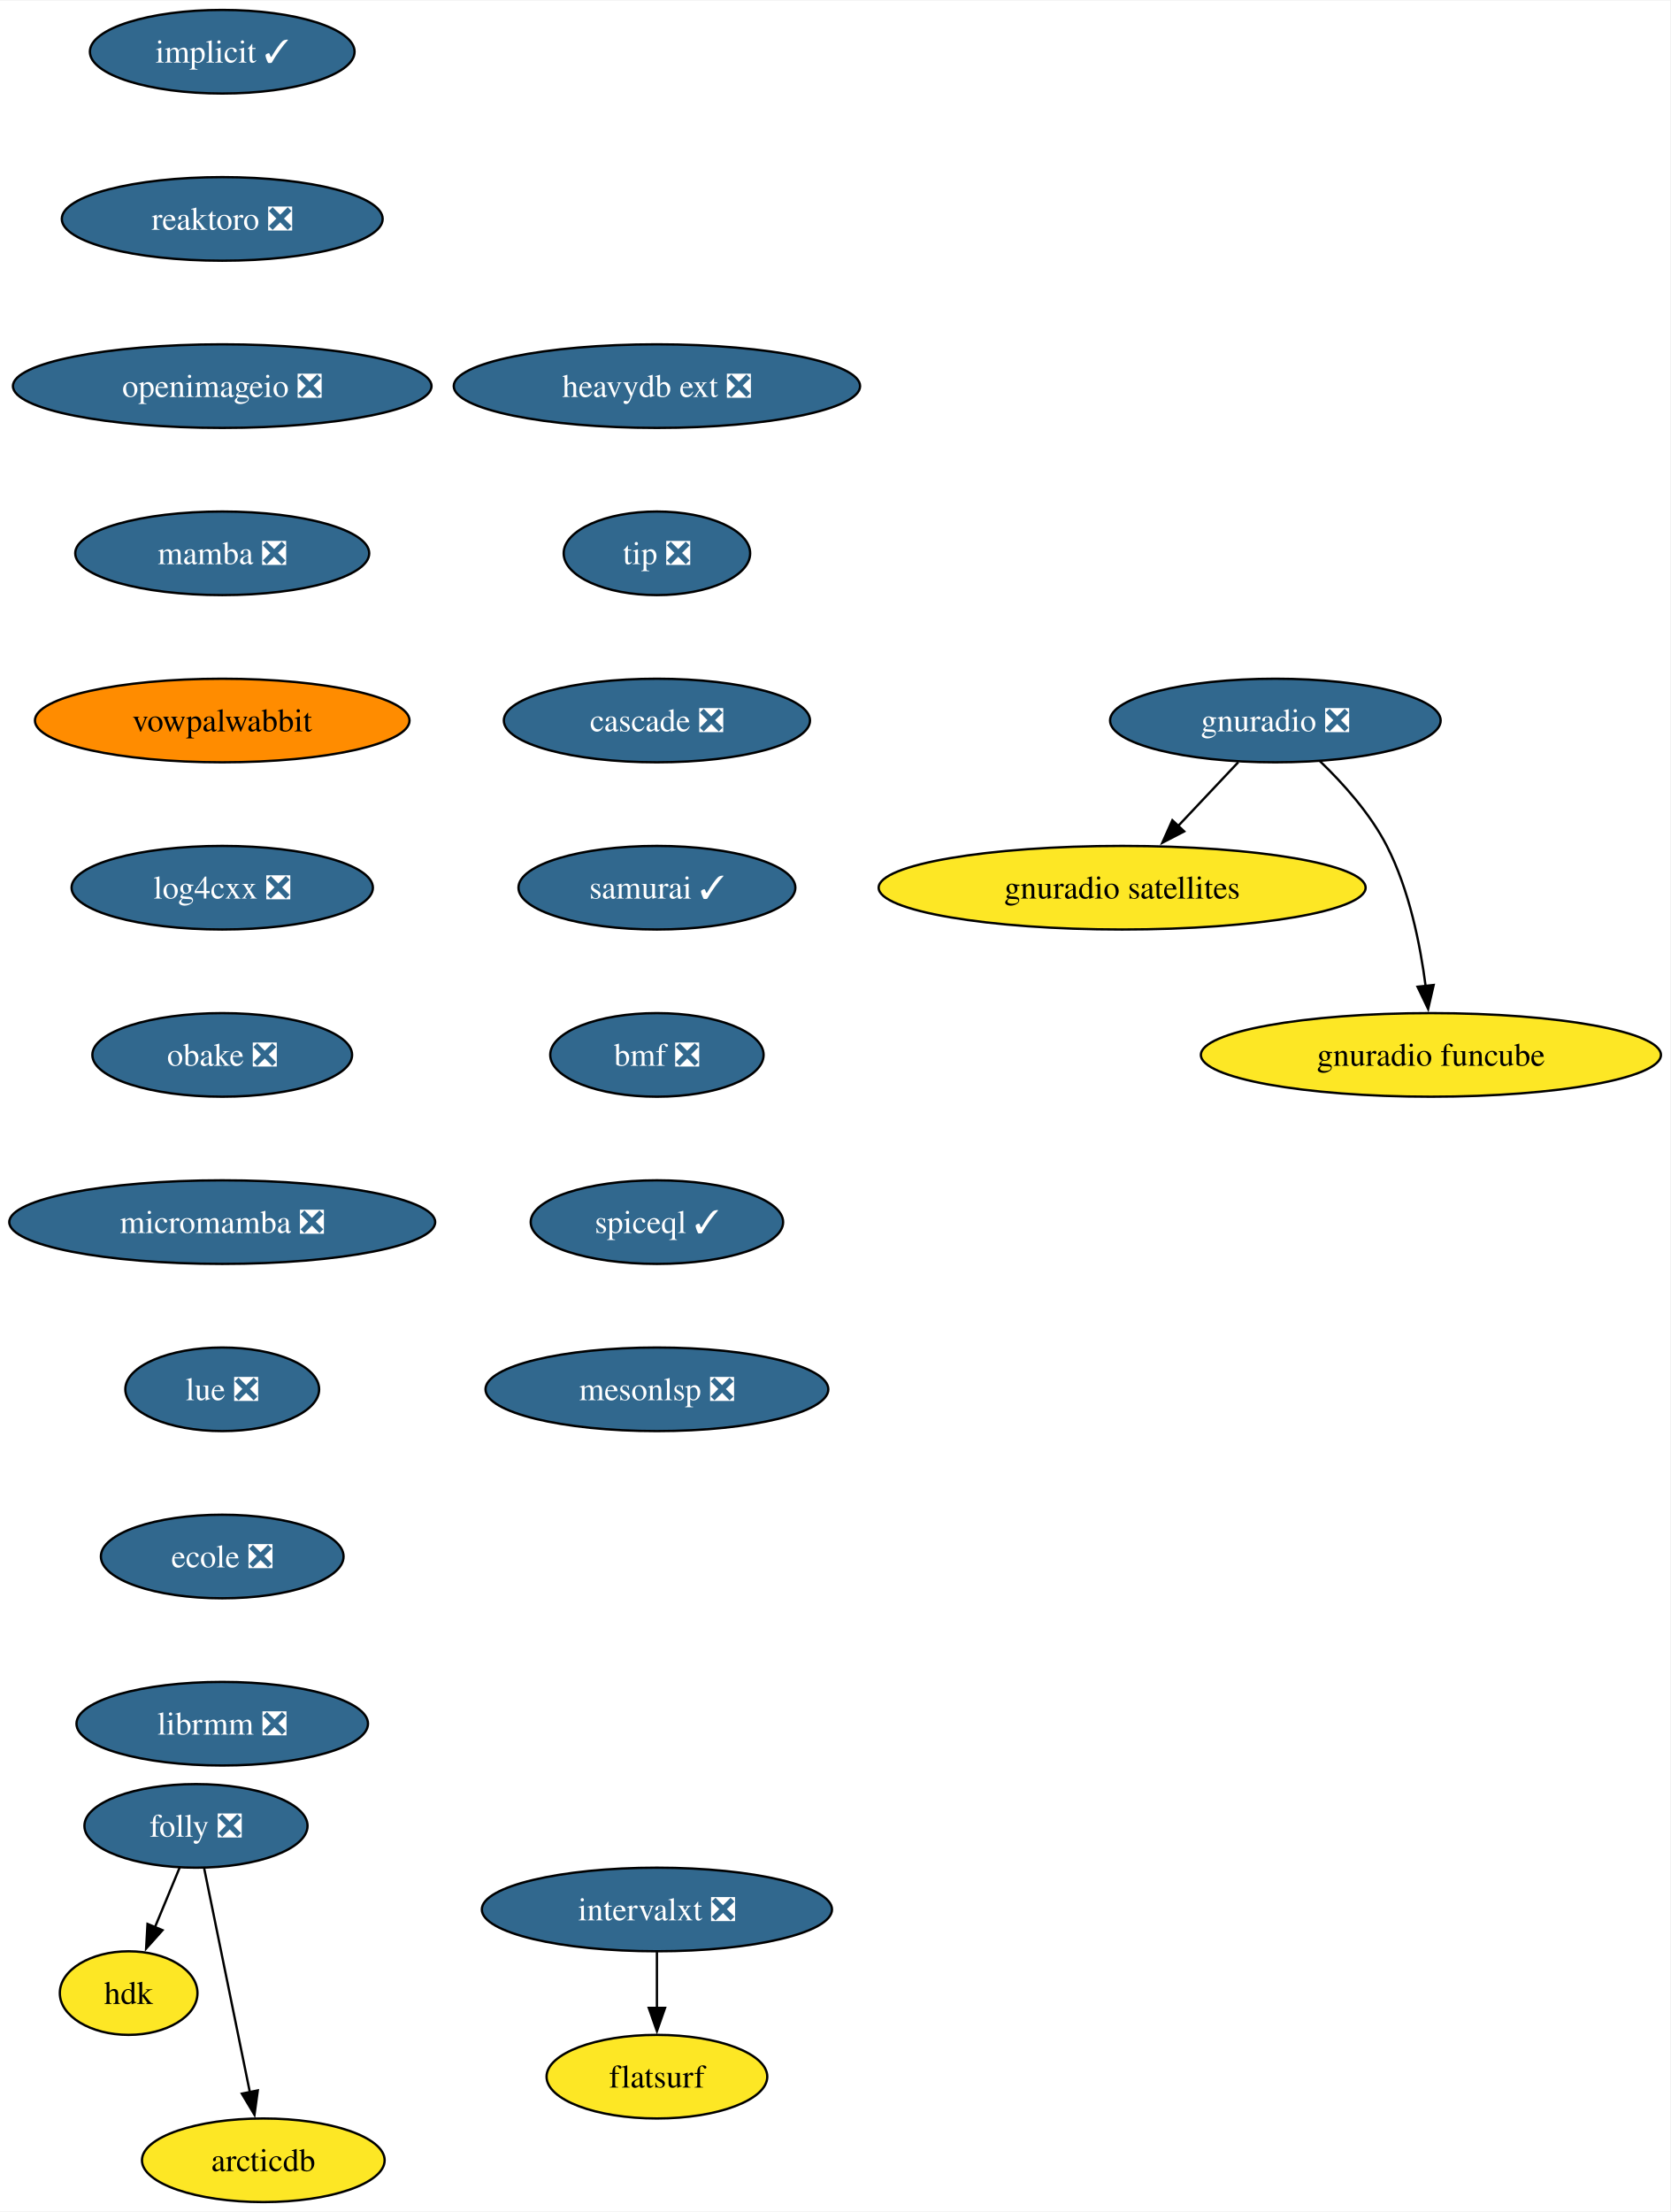
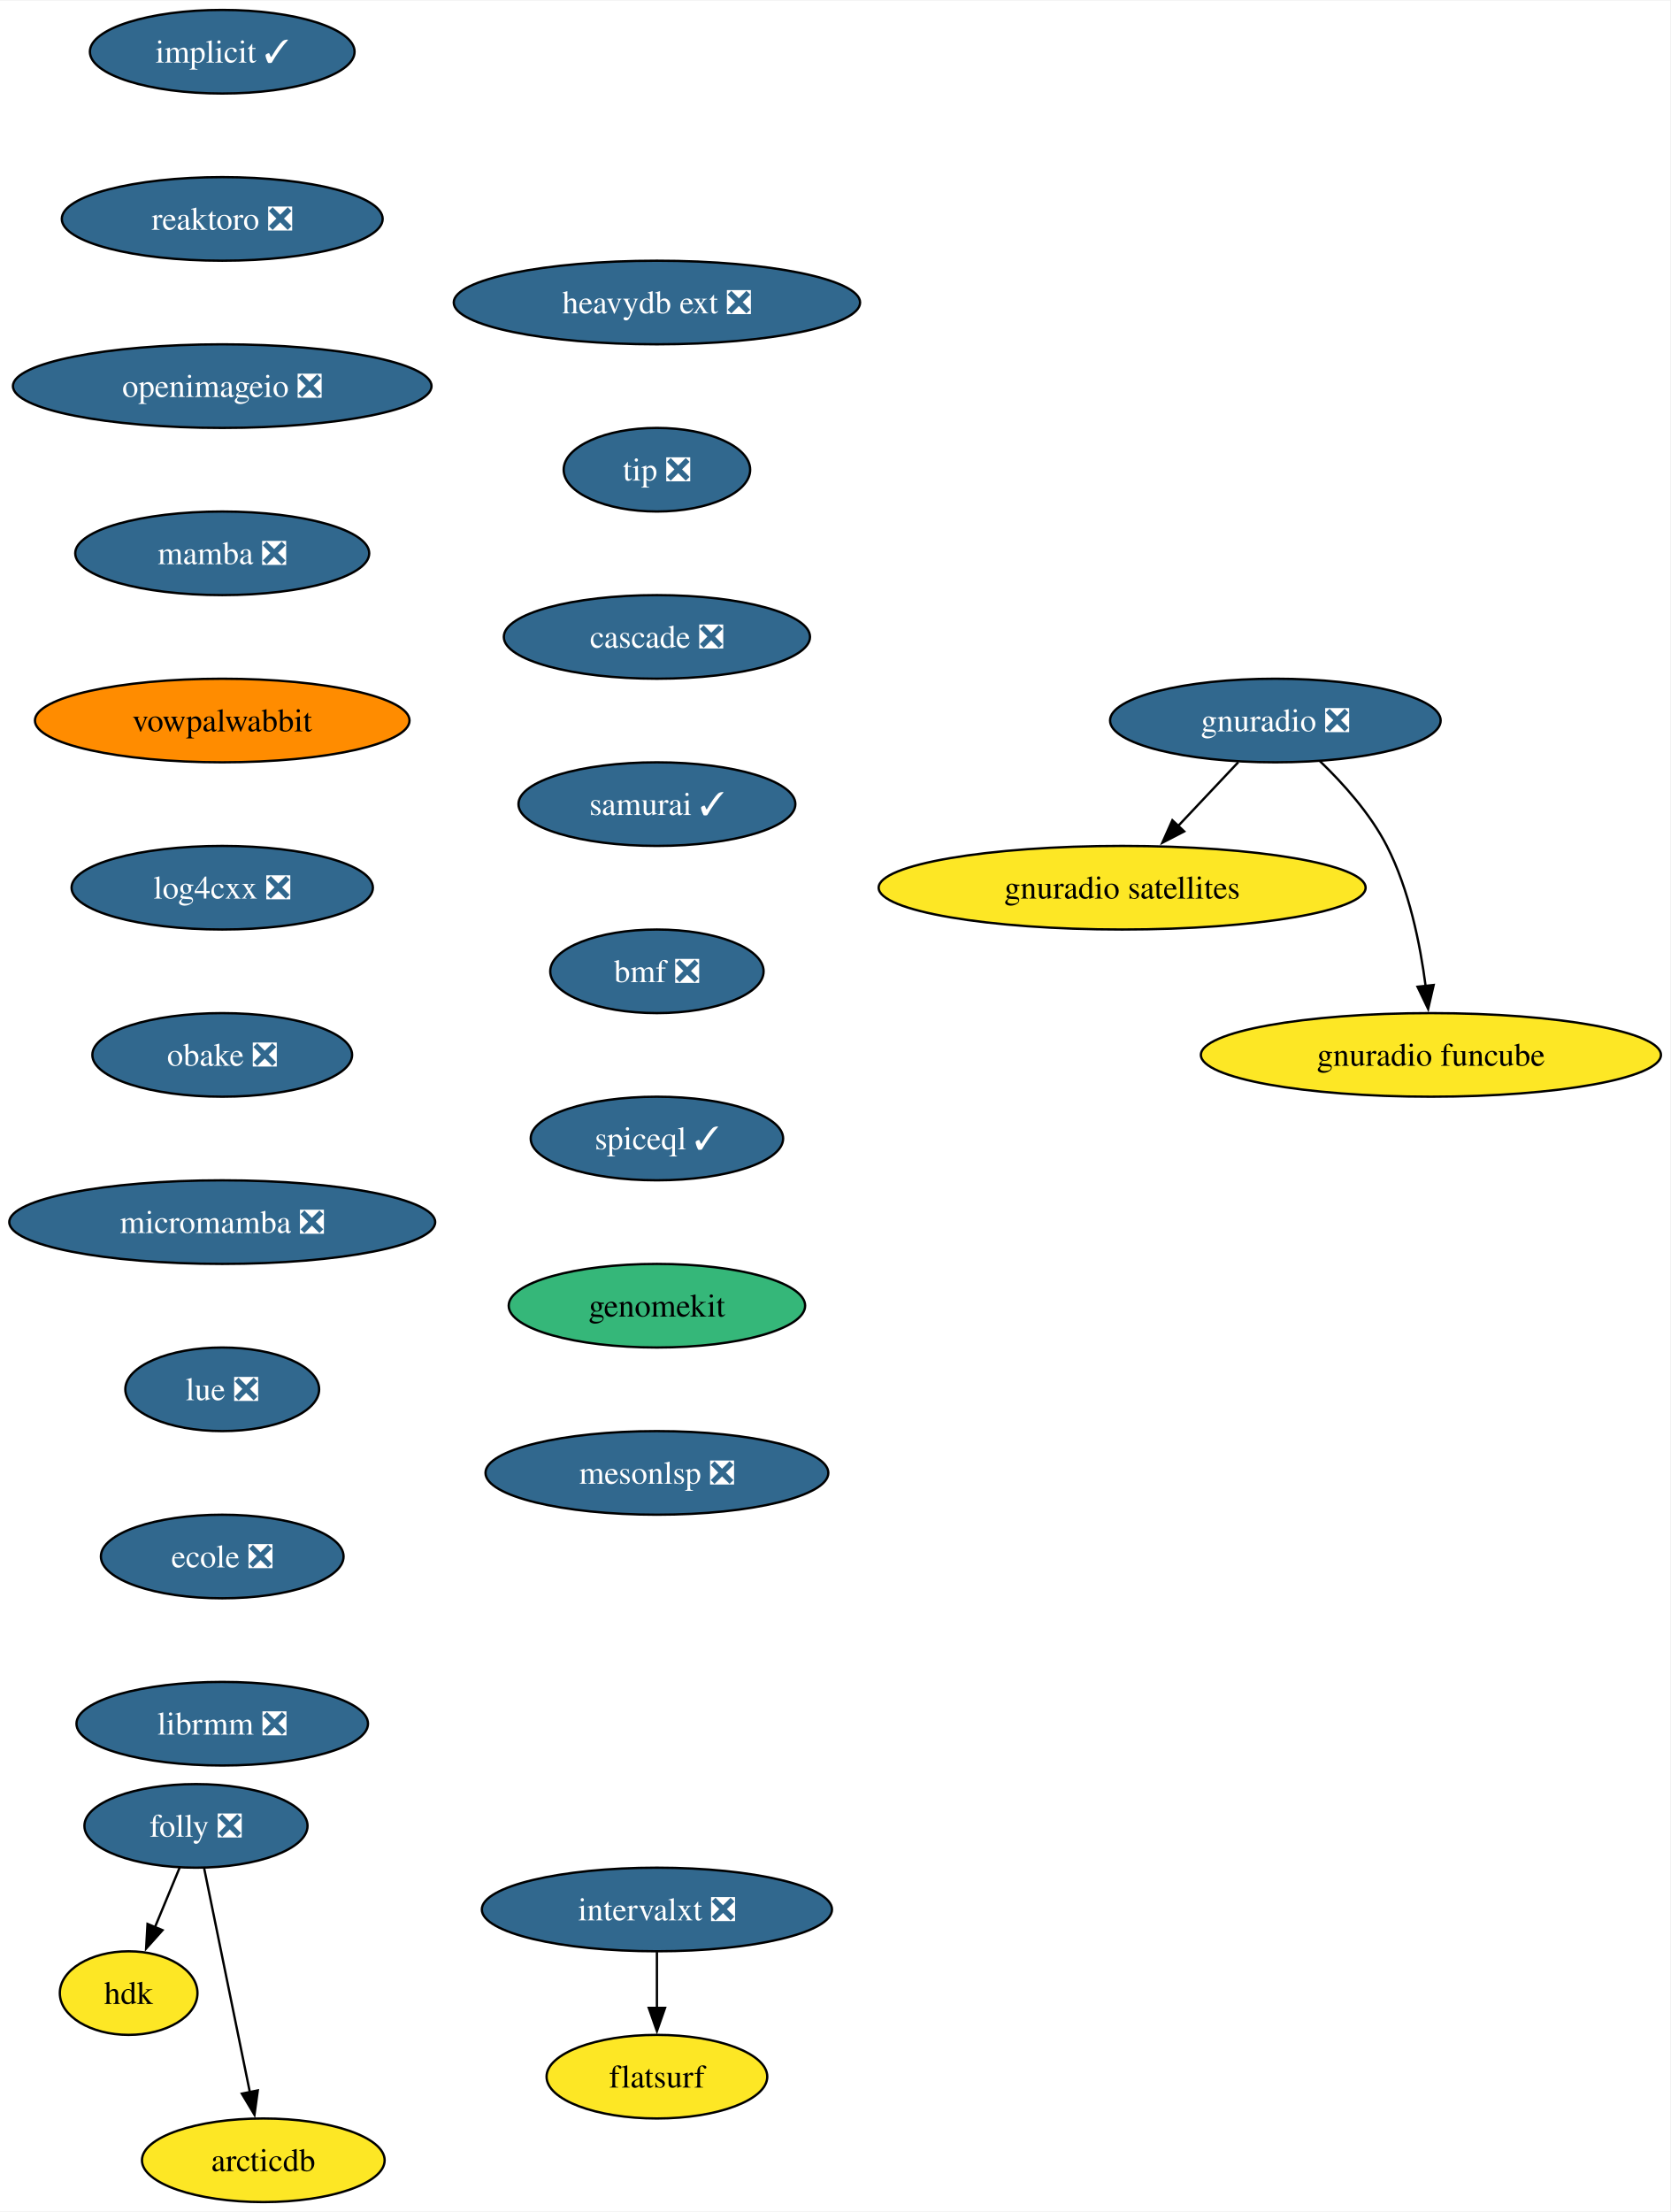
<svg xmlns="http://www.w3.org/2000/svg" xmlns:xlink="http://www.w3.org/1999/xlink" width="719pt" height="952pt" viewBox="0.00 0.00 719.41 952.00">
  <g id="graph0" class="graph" transform="scale(1 1) rotate(0) translate(4 948)">
    <polygon fill="white" stroke="none" points="-4,4 -4,-948 715.41,-948 715.41,4 -4,4" />
    <g id="node1" class="node">
      <g id="a_node1">
        <a xlink:href="https://github.com/conda-forge/implicit-feedstock/pull/101" xlink:title="implicit ✓">
          <ellipse fill="#31688e" stroke="black" cx="91.72" cy="-926" rx="57" ry="18" />
          <text text-anchor="middle" x="91.72" y="-921.33" font-family="Times,serif" font-size="14.00" fill="white">implicit ✓</text>
        </a>
      </g>
    </g>
    <g id="node2" class="node">
      <g id="a_node2">
        <a xlink:href="https://github.com/conda-forge/reaktoro-feedstock/pull/111" xlink:title="reaktoro ❎">
          <ellipse fill="#31688e" stroke="black" cx="91.72" cy="-854" rx="69.1" ry="18" />
          <text text-anchor="middle" x="91.72" y="-849.33" font-family="Times,serif" font-size="14.00" fill="white">reaktoro ❎</text>
        </a>
      </g>
    </g>
    <g id="node3" class="node">
      <g id="a_node3">
        <a xlink:href="https://github.com/conda-forge/openimageio-feedstock/pull/107" xlink:title="openimageio ❎">
          <ellipse fill="#31688e" stroke="black" cx="91.72" cy="-782" rx="90.14" ry="18" />
          <text text-anchor="middle" x="91.72" y="-777.33" font-family="Times,serif" font-size="14.00" fill="white">openimageio ❎</text>
        </a>
      </g>
    </g>
    <g id="node4" class="node">
      <g id="a_node4">
        <a xlink:href="https://github.com/conda-forge/mamba-feedstock/pull/235" xlink:title="mamba ❎">
          <ellipse fill="#31688e" stroke="black" cx="91.72" cy="-710" rx="63.31" ry="18" />
          <text text-anchor="middle" x="91.72" y="-705.33" font-family="Times,serif" font-size="14.00" fill="white">mamba ❎</text>
        </a>
      </g>
    </g>
    <g id="node5" class="node">
      <g id="a_node5">
        <a xlink:href="https://github.com/conda-forge/vowpalwabbit-feedstock" xlink:title="vowpalwabbit">
          <ellipse fill="#ff8c00" stroke="black" cx="91.72" cy="-638" rx="80.67" ry="18" />
          <text text-anchor="middle" x="91.72" y="-633.33" font-family="Times,serif" font-size="14.00">vowpalwabbit</text>
        </a>
      </g>
    </g>
    <g id="node6" class="node">
      <g id="a_node6">
        <a xlink:href="https://github.com/conda-forge/log4cxx-feedstock/pull/25" xlink:title="log4cxx ❎">
          <ellipse fill="#31688e" stroke="black" cx="91.72" cy="-566" rx="64.89" ry="18" />
          <text text-anchor="middle" x="91.72" y="-561.33" font-family="Times,serif" font-size="14.00" fill="white">log4cxx ❎</text>
        </a>
      </g>
    </g>
    <g id="node7" class="node">
      <g id="a_node7">
        <a xlink:href="https://github.com/conda-forge/obake-feedstock/pull/47" xlink:title="obake ❎">
          <ellipse fill="#31688e" stroke="black" cx="91.72" cy="-494" rx="55.94" ry="18" />
          <text text-anchor="middle" x="91.72" y="-489.32" font-family="Times,serif" font-size="14.00" fill="white">obake ❎</text>
        </a>
      </g>
    </g>
    <g id="node8" class="node">
      <g id="a_node8">
        <a xlink:href="https://github.com/conda-forge/micromamba-feedstock/pull/185" xlink:title="micromamba ❎">
          <ellipse fill="#31688e" stroke="black" cx="91.72" cy="-422" rx="91.72" ry="18" />
          <text text-anchor="middle" x="91.72" y="-417.32" font-family="Times,serif" font-size="14.00" fill="white">micromamba ❎</text>
        </a>
      </g>
    </g>
    <g id="node12" class="node">
      <g id="a_node12">
        <a xlink:href="https://github.com/conda-forge/lue-feedstock/pull/51" xlink:title="lue ❎">
          <ellipse fill="#31688e" stroke="black" cx="91.72" cy="-350" rx="41.74" ry="18" />
          <text text-anchor="middle" x="91.72" y="-345.32" font-family="Times,serif" font-size="14.00" fill="white">lue ❎</text>
        </a>
      </g>
    </g>
    <g id="node9" class="node">
      <g id="a_node9">
        <a xlink:href="https://github.com/conda-forge/gnuradio-feedstock/pull/277" xlink:title="gnuradio ❎">
          <ellipse fill="#31688e" stroke="black" cx="545.33" cy="-638" rx="71.2" ry="18" />
          <text text-anchor="middle" x="545.33" y="-633.33" font-family="Times,serif" font-size="14.00" fill="white">gnuradio ❎</text>
        </a>
      </g>
    </g>
    <g id="node10" class="node">
      <g id="a_node10">
        <a xlink:href="https://github.com/conda-forge/gnuradio-satellites-feedstock" xlink:title="gnuradio satellites">
          <ellipse fill="#fde725" stroke="black" cx="479.33" cy="-566" rx="104.87" ry="18" />
          <text text-anchor="middle" x="479.33" y="-561.33" font-family="Times,serif" font-size="14.00">gnuradio satellites</text>
        </a>
      </g>
    </g>
    <g id="edge8" class="edge">
      <path fill="none" stroke="black" d="M529.35,-620.05C521.52,-611.75 511.94,-601.58 503.26,-592.38" />
      <polygon fill="black" stroke="black" points="506.06,-590.25 496.65,-585.38 500.97,-595.05 506.06,-590.25" />
    </g>
    <g id="node11" class="node">
      <g id="a_node11">
        <a xlink:href="https://github.com/conda-forge/gnuradio-funcube-feedstock" xlink:title="gnuradio funcube">
          <ellipse fill="#fde725" stroke="black" cx="612.33" cy="-494" rx="99.08" ry="18" />
          <text text-anchor="middle" x="612.33" y="-489.32" font-family="Times,serif" font-size="14.00">gnuradio funcube</text>
        </a>
      </g>
    </g>
    <g id="edge9" class="edge">
      <path fill="none" stroke="black" d="M564.38,-620.65C574.46,-610.98 586.2,-597.92 593.33,-584 602.97,-565.17 607.72,-541.69 610.06,-523.58" />
      <polygon fill="black" stroke="black" points="613.52,-524.11 611.14,-513.79 606.57,-523.35 613.52,-524.11" />
    </g>
    <g id="node13" class="node">
      <g id="a_node13">
        <a xlink:href="https://github.com/conda-forge/ecole-feedstock/pull/42" xlink:title="ecole ❎">
          <ellipse fill="#31688e" stroke="black" cx="91.72" cy="-278" rx="52.26" ry="18" />
          <text text-anchor="middle" x="91.72" y="-273.32" font-family="Times,serif" font-size="14.00" fill="white">ecole ❎</text>
        </a>
      </g>
    </g>
    <g id="node14" class="node">
      <g id="a_node14">
        <a xlink:href="https://github.com/conda-forge/librmm-feedstock/pull/69" xlink:title="librmm ❎">
          <ellipse fill="#31688e" stroke="black" cx="91.72" cy="-206" rx="62.78" ry="18" />
          <text text-anchor="middle" x="91.72" y="-201.32" font-family="Times,serif" font-size="14.00" fill="white">librmm ❎</text>
        </a>
      </g>
    </g>
    <g id="node15" class="node">
      <g id="a_node15">
        <a xlink:href="https://github.com/conda-forge/folly-feedstock/pull/217" xlink:title="folly ❎">
          <ellipse fill="#31688e" stroke="black" cx="80.41" cy="-162" rx="48.05" ry="18" />
          <text text-anchor="middle" x="80.41" y="-157.32" font-family="Times,serif" font-size="14.00" fill="white">folly ❎</text>
        </a>
      </g>
    </g>
    <g id="node16" class="node">
      <g id="a_node16">
        <a xlink:href="https://github.com/conda-forge/hdk-feedstock" xlink:title="hdk">
          <ellipse fill="#fde725" stroke="black" cx="51.41" cy="-90" rx="29.64" ry="18" />
          <text text-anchor="middle" x="51.41" y="-85.33" font-family="Times,serif" font-size="14.00">hdk</text>
        </a>
      </g>
    </g>
    <g id="edge13" class="edge">
      <path fill="none" stroke="black" d="M73.39,-144.05C70.18,-136.32 66.3,-126.96 62.7,-118.27" />
      <polygon fill="black" stroke="black" points="66,-117.09 58.94,-109.19 59.54,-119.77 66,-117.09" />
    </g>
    <g id="node17" class="node">
      <g id="a_node17">
        <a xlink:href="https://github.com/conda-forge/arcticdb-feedstock" xlink:title="arcticdb">
          <ellipse fill="#fde725" stroke="black" cx="109.41" cy="-18" rx="52.26" ry="18" />
          <text text-anchor="middle" x="109.41" y="-13.32" font-family="Times,serif" font-size="14.00">arcticdb</text>
        </a>
      </g>
    </g>
    <g id="edge14" class="edge">
      <path fill="none" stroke="black" d="M83.96,-143.59C88.88,-119.5 97.82,-75.75 103.68,-47.03" />
      <polygon fill="black" stroke="black" points="107.04,-48.09 105.61,-37.59 100.18,-46.69 107.04,-48.09" />
    </g>
    <g id="node18" class="node">
      <g id="a_node18">
        <a xlink:href="https://github.com/conda-forge/intervalxt-feedstock/pull/22" xlink:title="intervalxt ❎">
          <ellipse fill="#31688e" stroke="black" cx="278.95" cy="-126" rx="75.41" ry="18" />
          <text text-anchor="middle" x="278.95" y="-121.33" font-family="Times,serif" font-size="14.00" fill="white">intervalxt ❎</text>
        </a>
      </g>
    </g>
    <g id="node19" class="node">
      <g id="a_node19">
        <a xlink:href="https://github.com/conda-forge/flatsurf-feedstock" xlink:title="flatsurf">
          <ellipse fill="#fde725" stroke="black" cx="278.95" cy="-54" rx="47.53" ry="18" />
          <text text-anchor="middle" x="278.95" y="-49.33" font-family="Times,serif" font-size="14.00">flatsurf</text>
        </a>
      </g>
    </g>
    <g id="edge15" class="edge">
      <path fill="none" stroke="black" d="M278.95,-107.7C278.95,-100.41 278.95,-91.73 278.95,-83.54" />
      <polygon fill="black" stroke="black" points="282.45,-83.62 278.95,-73.62 275.45,-83.62 282.45,-83.62" />
    </g>
    <g id="node20" class="node">
      <g id="a_node20">
        <a xlink:href="https://github.com/conda-forge/heavydb-ext-feedstock/pull/75" xlink:title="heavydb ext ❎">
-           <ellipse fill="#31688e" stroke="black" cx="278.95" cy="-782" rx="87.51" ry="18" />
-           <text text-anchor="middle" x="278.95" y="-777.33" font-family="Times,serif" font-size="14.00" fill="white">heavydb ext ❎</text>
+           <ellipse fill="#31688e" stroke="black" cx="278.95" cy="-818" rx="87.51" ry="18" />
+           <text text-anchor="middle" x="278.95" y="-813.33" font-family="Times,serif" font-size="14.00" fill="white">heavydb ext ❎</text>
        </a>
      </g>
    </g>
    <g id="node21" class="node">
      <g id="a_node21">
        <a xlink:href="https://github.com/conda-forge/tip-feedstock/pull/32" xlink:title="tip ❎">
-           <ellipse fill="#31688e" stroke="black" cx="278.95" cy="-710" rx="40.16" ry="18" />
-           <text text-anchor="middle" x="278.95" y="-705.33" font-family="Times,serif" font-size="14.00" fill="white">tip ❎</text>
+           <ellipse fill="#31688e" stroke="black" cx="278.95" cy="-746" rx="40.16" ry="18" />
+           <text text-anchor="middle" x="278.95" y="-741.33" font-family="Times,serif" font-size="14.00" fill="white">tip ❎</text>
        </a>
      </g>
    </g>
    <g id="node22" class="node">
      <g id="a_node22">
        <a xlink:href="https://github.com/conda-forge/cascade-feedstock/pull/23" xlink:title="cascade ❎">
-           <ellipse fill="#31688e" stroke="black" cx="278.95" cy="-638" rx="65.94" ry="18" />
-           <text text-anchor="middle" x="278.95" y="-633.33" font-family="Times,serif" font-size="14.00" fill="white">cascade ❎</text>
+           <ellipse fill="#31688e" stroke="black" cx="278.95" cy="-674" rx="65.94" ry="18" />
+           <text text-anchor="middle" x="278.95" y="-669.33" font-family="Times,serif" font-size="14.00" fill="white">cascade ❎</text>
        </a>
      </g>
    </g>
    <g id="node23" class="node">
      <g id="a_node23">
        <a xlink:href="https://github.com/conda-forge/samurai-feedstock/pull/22" xlink:title="samurai ✓">
-           <ellipse fill="#31688e" stroke="black" cx="278.95" cy="-566" rx="59.63" ry="18" />
-           <text text-anchor="middle" x="278.95" y="-561.33" font-family="Times,serif" font-size="14.00" fill="white">samurai ✓</text>
+           <ellipse fill="#31688e" stroke="black" cx="278.95" cy="-602" rx="59.63" ry="18" />
+           <text text-anchor="middle" x="278.95" y="-597.33" font-family="Times,serif" font-size="14.00" fill="white">samurai ✓</text>
        </a>
      </g>
    </g>
    <g id="node24" class="node">
      <g id="a_node24">
        <a xlink:href="https://github.com/conda-forge/bmf-feedstock/pull/27" xlink:title="bmf ❎">
-           <ellipse fill="#31688e" stroke="black" cx="278.95" cy="-494" rx="45.95" ry="18" />
-           <text text-anchor="middle" x="278.95" y="-489.32" font-family="Times,serif" font-size="14.00" fill="white">bmf ❎</text>
+           <ellipse fill="#31688e" stroke="black" cx="278.95" cy="-530" rx="45.95" ry="18" />
+           <text text-anchor="middle" x="278.95" y="-525.33" font-family="Times,serif" font-size="14.00" fill="white">bmf ❎</text>
        </a>
      </g>
    </g>
    <g id="node25" class="node">
      <g id="a_node25">
        <a xlink:href="https://github.com/conda-forge/spiceql-feedstock/pull/5" xlink:title="spiceql ✓">
-           <ellipse fill="#31688e" stroke="black" cx="278.95" cy="-422" rx="54.36" ry="18" />
-           <text text-anchor="middle" x="278.95" y="-417.32" font-family="Times,serif" font-size="14.00" fill="white">spiceql ✓</text>
+           <ellipse fill="#31688e" stroke="black" cx="278.95" cy="-458" rx="54.36" ry="18" />
+           <text text-anchor="middle" x="278.95" y="-453.32" font-family="Times,serif" font-size="14.00" fill="white">spiceql ✓</text>
        </a>
      </g>
    </g>
    <g id="node26" class="node">
      <g id="a_node26">
+         <a xlink:href="https://github.com/conda-forge/genomekit-feedstock" xlink:title="genomekit">
+           <ellipse fill="#35b779" stroke="black" cx="278.95" cy="-386" rx="63.84" ry="18" />
+           <text text-anchor="middle" x="278.95" y="-381.32" font-family="Times,serif" font-size="14.00">genomekit</text>
+         </a>
+       </g>
+     </g>
+     <g id="node27" class="node">
+       <g id="a_node27">
        <a xlink:href="https://github.com/conda-forge/mesonlsp-feedstock/pull/2" xlink:title="mesonlsp ❎">
-           <ellipse fill="#31688e" stroke="black" cx="278.95" cy="-350" rx="73.83" ry="18" />
-           <text text-anchor="middle" x="278.95" y="-345.32" font-family="Times,serif" font-size="14.00" fill="white">mesonlsp ❎</text>
+           <ellipse fill="#31688e" stroke="black" cx="278.95" cy="-314" rx="73.83" ry="18" />
+           <text text-anchor="middle" x="278.95" y="-309.32" font-family="Times,serif" font-size="14.00" fill="white">mesonlsp ❎</text>
        </a>
      </g>
    </g>
  </g>
</svg>
